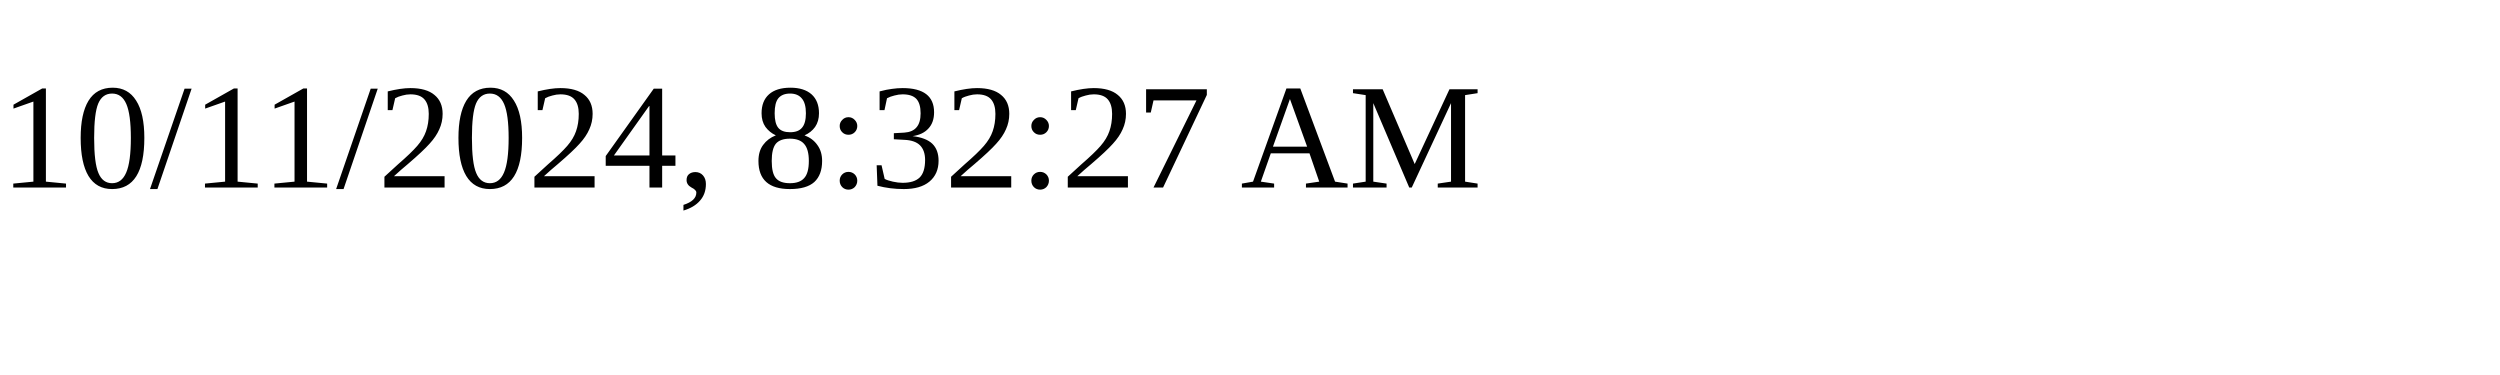
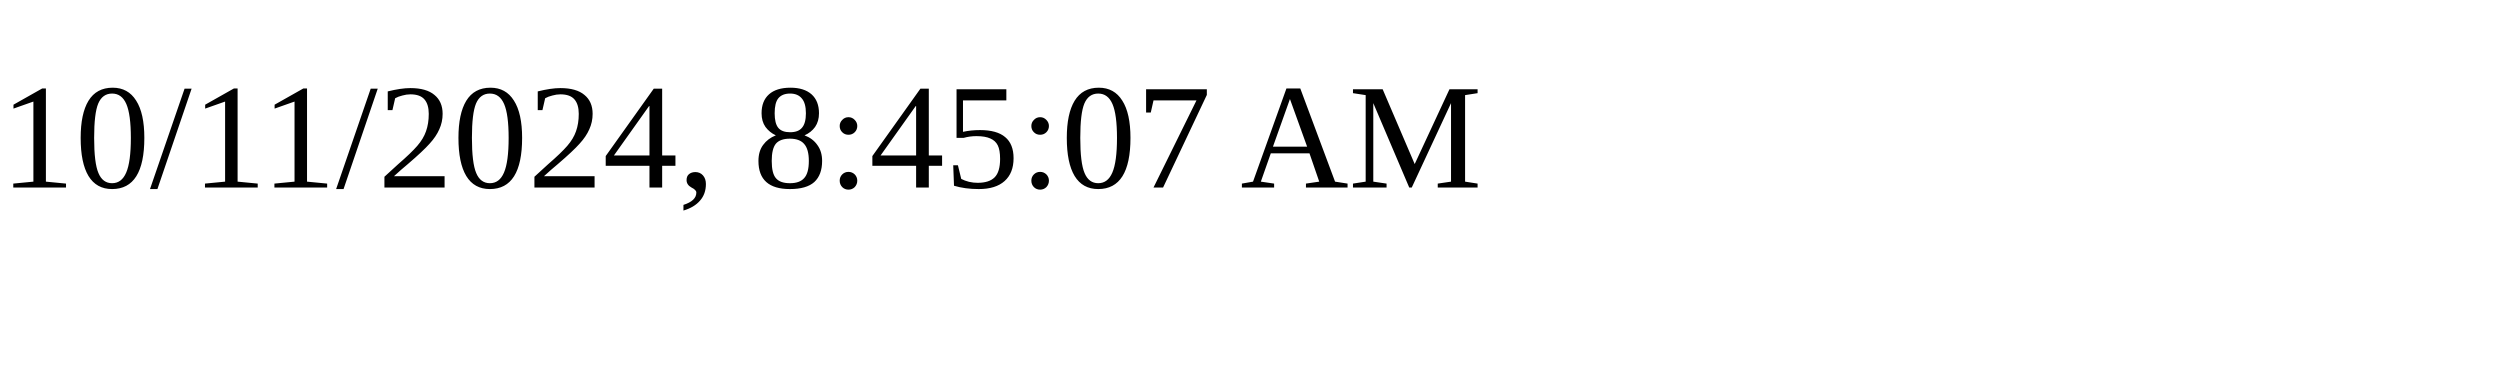
<svg xmlns="http://www.w3.org/2000/svg" height="30" width="200">
-   <text x="0" y="15">10/11/2024, 8:32:27 AM</text>
+   <text x="0" y="15">10/11/2024, 8:45:07 AM</text>
</svg>
